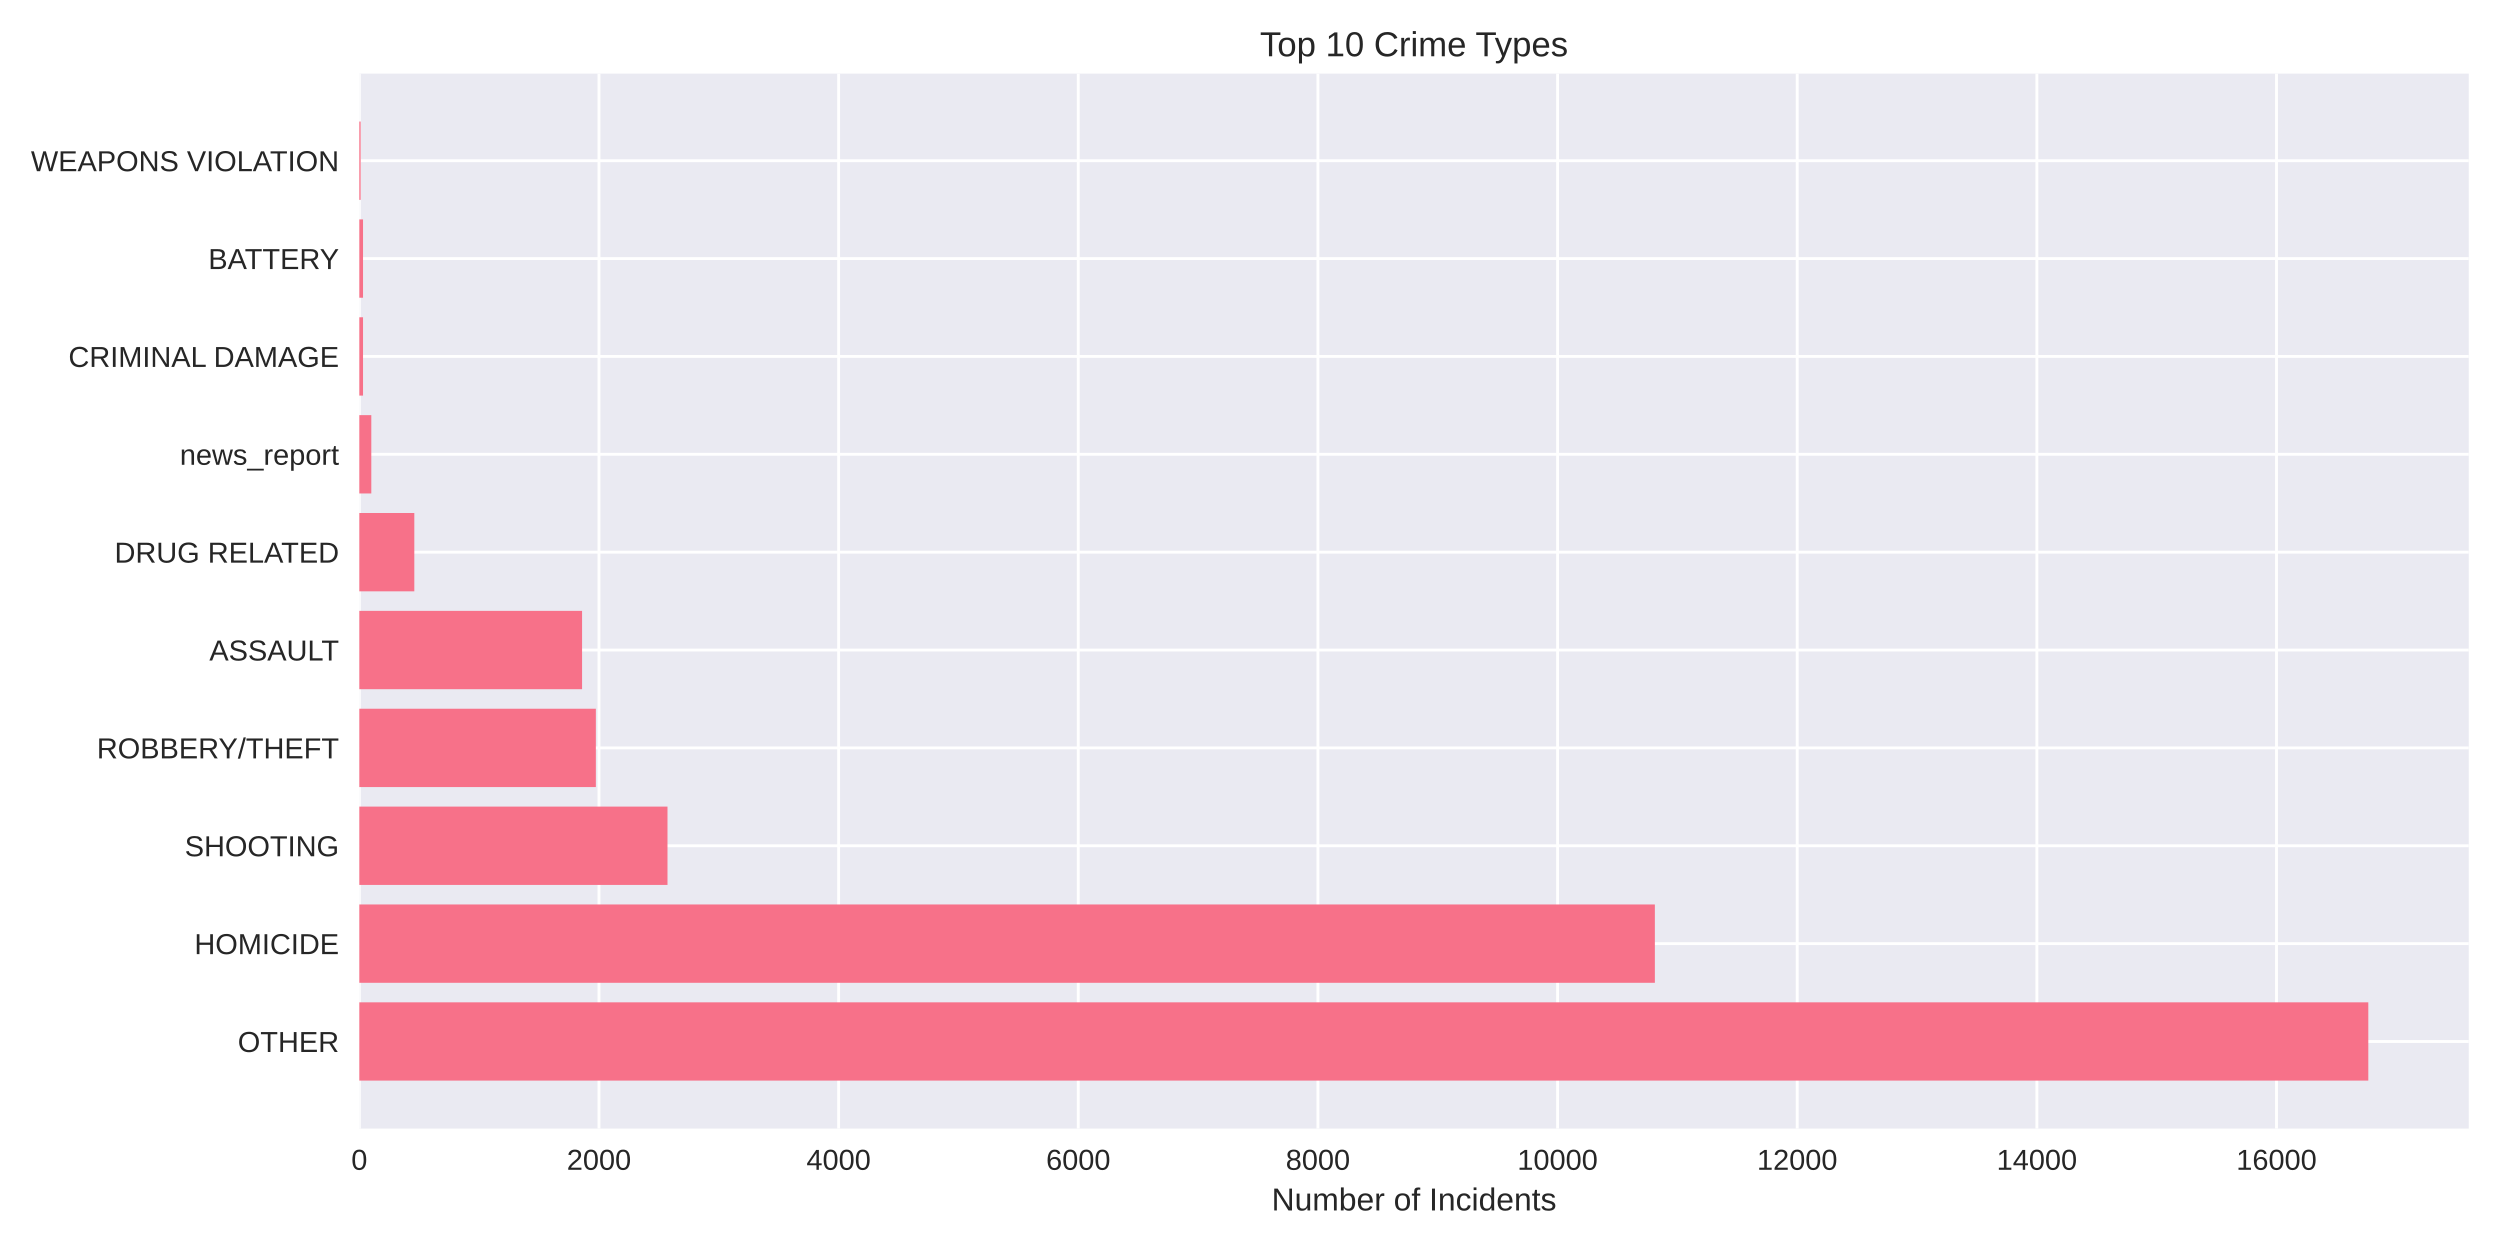
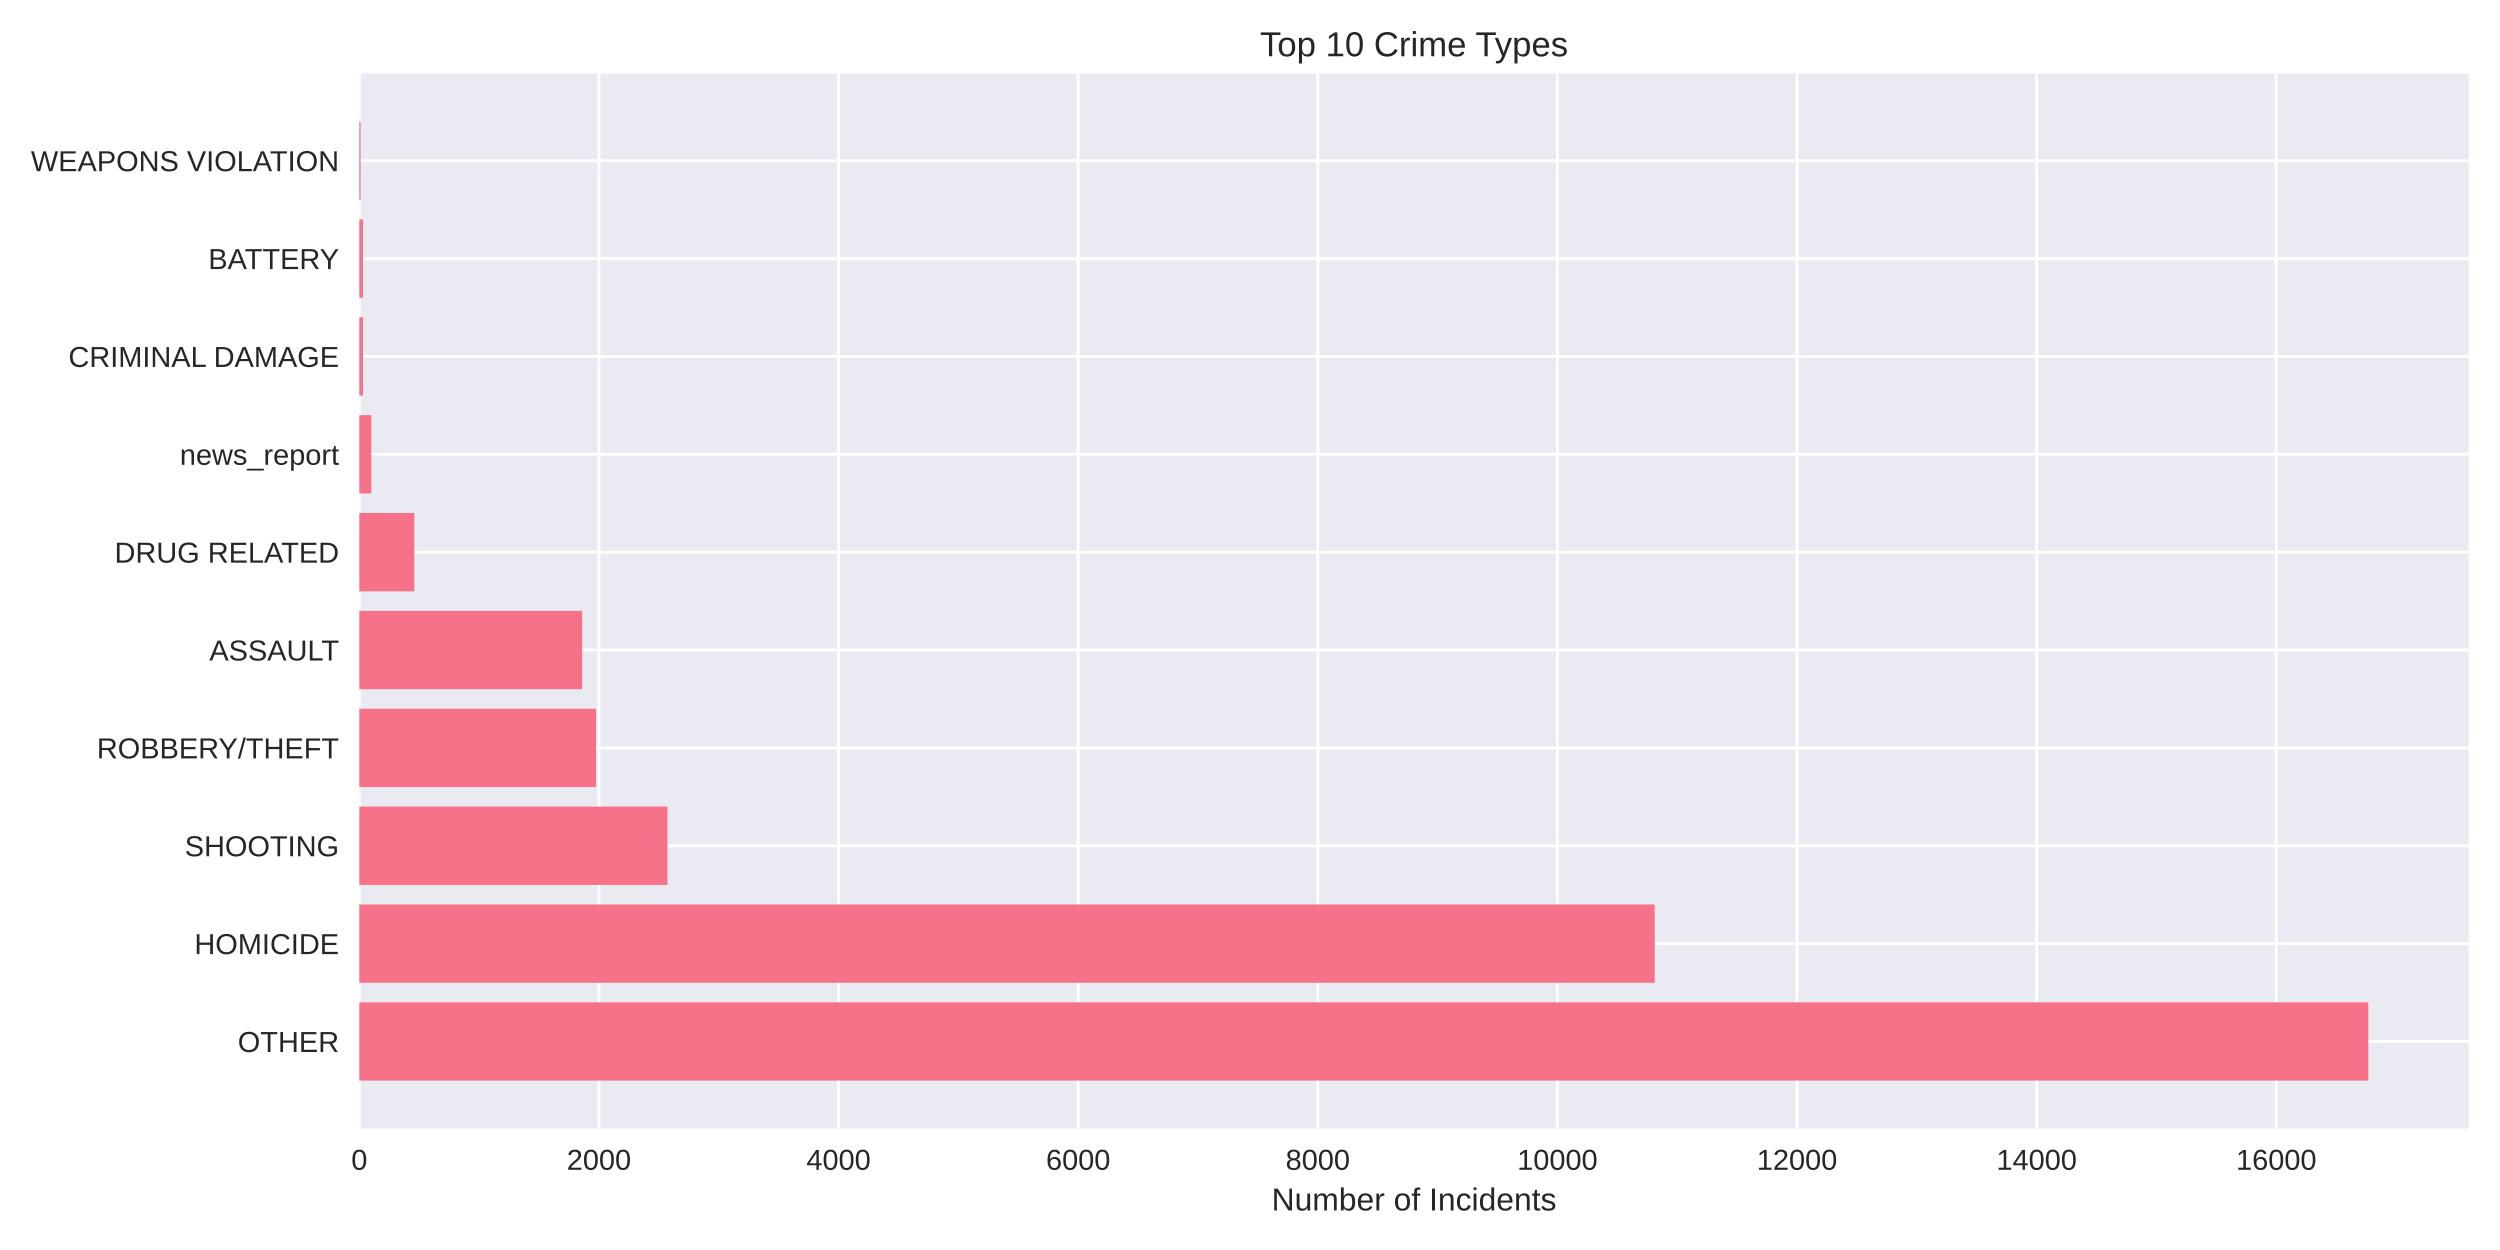
<svg xmlns="http://www.w3.org/2000/svg" width="864pt" height="432pt" viewBox="0 0 864 432" version="1.1">
  <defs>
    <style type="text/css">*{stroke-linejoin: round; stroke-linecap: butt}</style>
  </defs>
  <g id="figure_1">
    <g id="patch_1">
      <path d="M 0 432  L 864 432  L 864 0  L 0 0  z " style="fill: #ffffff" />
    </g>
    <g id="axes_1">
      <g id="patch_2">
        <path d="M 124.18 390.04  L 853.2 390.04  L 853.2 25.44  L 124.18 25.44  z " style="fill: #eaeaf2" />
      </g>
      <g id="matplotlib.axis_1">
        <g id="xtick_1">
          <g id="line2d_1">
-             <path d="M 124.18 390.04  L 124.18 25.44  " clip-path="url(#pb71716b796)" style="fill: none; stroke: #ffffff; stroke-linecap: round" />
+             <path d="M 124.18 390.04  L 124.18 25.44  " clip-path="url(#pf52e99d6dd)" style="fill: none; stroke: #ffffff; stroke-linecap: round" />
          </g>
          <g id="line2d_2" />
          <g id="text_1">
            <text style="fill: #262626; font: 10px 'Arial', 'Liberation Sans', 'DejaVu Sans', 'Bitstream Vera Sans', sans-serif; text-anchor: middle" x="124.18" y="404.287" transform="rotate(-0 124.18 404.2869)">0</text>
          </g>
        </g>
        <g id="xtick_2">
          <g id="line2d_3">
-             <path d="M 207.003 390.04  L 207.003 25.44  " clip-path="url(#pb71716b796)" style="fill: none; stroke: #ffffff; stroke-linecap: round" />
+             <path d="M 206.993 390.04  L 206.993 25.44  " clip-path="url(#pf52e99d6dd)" style="fill: none; stroke: #ffffff; stroke-linecap: round" />
          </g>
          <g id="line2d_4" />
          <g id="text_2">
-             <text style="fill: #262626; font: 10px 'Arial', 'Liberation Sans', 'DejaVu Sans', 'Bitstream Vera Sans', sans-serif; text-anchor: middle" x="207.003" y="404.287" transform="rotate(-0 207.0029 404.2869)">2000</text>
+             <text style="fill: #262626; font: 10px 'Arial', 'Liberation Sans', 'DejaVu Sans', 'Bitstream Vera Sans', sans-serif; text-anchor: middle" x="206.993" y="404.287" transform="rotate(-0 206.9931 404.2869)">2000</text>
          </g>
        </g>
        <g id="xtick_3">
          <g id="line2d_5">
-             <path d="M 289.826 390.04  L 289.826 25.44  " clip-path="url(#pb71716b796)" style="fill: none; stroke: #ffffff; stroke-linecap: round" />
+             <path d="M 289.806 390.04  L 289.806 25.44  " clip-path="url(#pf52e99d6dd)" style="fill: none; stroke: #ffffff; stroke-linecap: round" />
          </g>
          <g id="line2d_6" />
          <g id="text_3">
-             <text style="fill: #262626; font: 10px 'Arial', 'Liberation Sans', 'DejaVu Sans', 'Bitstream Vera Sans', sans-serif; text-anchor: middle" x="289.826" y="404.287" transform="rotate(-0 289.8259 404.2869)">4000</text>
+             <text style="fill: #262626; font: 10px 'Arial', 'Liberation Sans', 'DejaVu Sans', 'Bitstream Vera Sans', sans-serif; text-anchor: middle" x="289.806" y="404.287" transform="rotate(-0 289.8061 404.2869)">4000</text>
          </g>
        </g>
        <g id="xtick_4">
          <g id="line2d_7">
-             <path d="M 372.649 390.04  L 372.649 25.44  " clip-path="url(#pb71716b796)" style="fill: none; stroke: #ffffff; stroke-linecap: round" />
+             <path d="M 372.619 390.04  L 372.619 25.44  " clip-path="url(#pf52e99d6dd)" style="fill: none; stroke: #ffffff; stroke-linecap: round" />
          </g>
          <g id="line2d_8" />
          <g id="text_4">
-             <text style="fill: #262626; font: 10px 'Arial', 'Liberation Sans', 'DejaVu Sans', 'Bitstream Vera Sans', sans-serif; text-anchor: middle" x="372.649" y="404.287" transform="rotate(-0 372.6488 404.2869)">6000</text>
+             <text style="fill: #262626; font: 10px 'Arial', 'Liberation Sans', 'DejaVu Sans', 'Bitstream Vera Sans', sans-serif; text-anchor: middle" x="372.619" y="404.287" transform="rotate(-0 372.6192 404.2869)">6000</text>
          </g>
        </g>
        <g id="xtick_5">
          <g id="line2d_9">
-             <path d="M 455.472 390.04  L 455.472 25.44  " clip-path="url(#pb71716b796)" style="fill: none; stroke: #ffffff; stroke-linecap: round" />
+             <path d="M 455.432 390.04  L 455.432 25.44  " clip-path="url(#pf52e99d6dd)" style="fill: none; stroke: #ffffff; stroke-linecap: round" />
          </g>
          <g id="line2d_10" />
          <g id="text_5">
-             <text style="fill: #262626; font: 10px 'Arial', 'Liberation Sans', 'DejaVu Sans', 'Bitstream Vera Sans', sans-serif; text-anchor: middle" x="455.472" y="404.287" transform="rotate(-0 455.4718 404.2869)">8000</text>
+             <text style="fill: #262626; font: 10px 'Arial', 'Liberation Sans', 'DejaVu Sans', 'Bitstream Vera Sans', sans-serif; text-anchor: middle" x="455.432" y="404.287" transform="rotate(-0 455.4323 404.2869)">8000</text>
          </g>
        </g>
        <g id="xtick_6">
          <g id="line2d_11">
-             <path d="M 538.295 390.04  L 538.295 25.44  " clip-path="url(#pb71716b796)" style="fill: none; stroke: #ffffff; stroke-linecap: round" />
+             <path d="M 538.245 390.04  L 538.245 25.44  " clip-path="url(#pf52e99d6dd)" style="fill: none; stroke: #ffffff; stroke-linecap: round" />
          </g>
          <g id="line2d_12" />
          <g id="text_6">
-             <text style="fill: #262626; font: 10px 'Arial', 'Liberation Sans', 'DejaVu Sans', 'Bitstream Vera Sans', sans-serif; text-anchor: middle" x="538.295" y="404.287" transform="rotate(-0 538.2947 404.2869)">10000</text>
+             <text style="fill: #262626; font: 10px 'Arial', 'Liberation Sans', 'DejaVu Sans', 'Bitstream Vera Sans', sans-serif; text-anchor: middle" x="538.245" y="404.287" transform="rotate(-0 538.2453 404.2869)">10000</text>
          </g>
        </g>
        <g id="xtick_7">
          <g id="line2d_13">
-             <path d="M 621.118 390.04  L 621.118 25.44  " clip-path="url(#pb71716b796)" style="fill: none; stroke: #ffffff; stroke-linecap: round" />
+             <path d="M 621.058 390.04  L 621.058 25.44  " clip-path="url(#pf52e99d6dd)" style="fill: none; stroke: #ffffff; stroke-linecap: round" />
          </g>
          <g id="line2d_14" />
          <g id="text_7">
-             <text style="fill: #262626; font: 10px 'Arial', 'Liberation Sans', 'DejaVu Sans', 'Bitstream Vera Sans', sans-serif; text-anchor: middle" x="621.118" y="404.287" transform="rotate(-0 621.1177 404.2869)">12000</text>
+             <text style="fill: #262626; font: 10px 'Arial', 'Liberation Sans', 'DejaVu Sans', 'Bitstream Vera Sans', sans-serif; text-anchor: middle" x="621.058" y="404.287" transform="rotate(-0 621.0584 404.2869)">12000</text>
          </g>
        </g>
        <g id="xtick_8">
          <g id="line2d_15">
-             <path d="M 703.941 390.04  L 703.941 25.44  " clip-path="url(#pb71716b796)" style="fill: none; stroke: #ffffff; stroke-linecap: round" />
+             <path d="M 703.871 390.04  L 703.871 25.44  " clip-path="url(#pf52e99d6dd)" style="fill: none; stroke: #ffffff; stroke-linecap: round" />
          </g>
          <g id="line2d_16" />
          <g id="text_8">
-             <text style="fill: #262626; font: 10px 'Arial', 'Liberation Sans', 'DejaVu Sans', 'Bitstream Vera Sans', sans-serif; text-anchor: middle" x="703.941" y="404.287" transform="rotate(-0 703.9406 404.2869)">14000</text>
+             <text style="fill: #262626; font: 10px 'Arial', 'Liberation Sans', 'DejaVu Sans', 'Bitstream Vera Sans', sans-serif; text-anchor: middle" x="703.871" y="404.287" transform="rotate(-0 703.8715 404.2869)">14000</text>
          </g>
        </g>
        <g id="xtick_9">
          <g id="line2d_17">
-             <path d="M 786.764 390.04  L 786.764 25.44  " clip-path="url(#pb71716b796)" style="fill: none; stroke: #ffffff; stroke-linecap: round" />
+             <path d="M 786.685 390.04  L 786.685 25.44  " clip-path="url(#pf52e99d6dd)" style="fill: none; stroke: #ffffff; stroke-linecap: round" />
          </g>
          <g id="line2d_18" />
          <g id="text_9">
-             <text style="fill: #262626; font: 10px 'Arial', 'Liberation Sans', 'DejaVu Sans', 'Bitstream Vera Sans', sans-serif; text-anchor: middle" x="786.764" y="404.287" transform="rotate(-0 786.7636 404.2869)">16000</text>
+             <text style="fill: #262626; font: 10px 'Arial', 'Liberation Sans', 'DejaVu Sans', 'Bitstream Vera Sans', sans-serif; text-anchor: middle" x="786.685" y="404.287" transform="rotate(-0 786.6845 404.2869)">16000</text>
          </g>
        </g>
        <g id="text_10">
          <text style="fill: #262626; font: 11px 'Arial', 'Liberation Sans', 'DejaVu Sans', 'Bitstream Vera Sans', sans-serif; text-anchor: middle" x="488.69" y="418.333" transform="rotate(-0 488.69 418.3334)">Number of Incidents</text>
        </g>
      </g>
      <g id="matplotlib.axis_2">
        <g id="ytick_1">
          <g id="line2d_19">
-             <path d="M 124.18 359.939  L 853.2 359.939  " clip-path="url(#pb71716b796)" style="fill: none; stroke: #ffffff; stroke-linecap: round" />
+             <path d="M 124.18 359.939  L 853.2 359.939  " clip-path="url(#pf52e99d6dd)" style="fill: none; stroke: #ffffff; stroke-linecap: round" />
          </g>
          <g id="line2d_20" />
          <g id="text_11">
            <text style="fill: #262626; font: 10px 'Arial', 'Liberation Sans', 'DejaVu Sans', 'Bitstream Vera Sans', sans-serif; text-anchor: end" x="117.18" y="363.562" transform="rotate(-0 117.18 363.562)">OTHER</text>
          </g>
        </g>
        <g id="ytick_2">
          <g id="line2d_21">
-             <path d="M 124.18 326.117  L 853.2 326.117  " clip-path="url(#pb71716b796)" style="fill: none; stroke: #ffffff; stroke-linecap: round" />
+             <path d="M 124.18 326.117  L 853.2 326.117  " clip-path="url(#pf52e99d6dd)" style="fill: none; stroke: #ffffff; stroke-linecap: round" />
          </g>
          <g id="line2d_22" />
          <g id="text_12">
            <text style="fill: #262626; font: 10px 'Arial', 'Liberation Sans', 'DejaVu Sans', 'Bitstream Vera Sans', sans-serif; text-anchor: end" x="117.18" y="329.74" transform="rotate(-0 117.18 329.7401)">HOMICIDE</text>
          </g>
        </g>
        <g id="ytick_3">
          <g id="line2d_23">
-             <path d="M 124.18 292.295  L 853.2 292.295  " clip-path="url(#pb71716b796)" style="fill: none; stroke: #ffffff; stroke-linecap: round" />
+             <path d="M 124.18 292.295  L 853.2 292.295  " clip-path="url(#pf52e99d6dd)" style="fill: none; stroke: #ffffff; stroke-linecap: round" />
          </g>
          <g id="line2d_24" />
          <g id="text_13">
            <text style="fill: #262626; font: 10px 'Arial', 'Liberation Sans', 'DejaVu Sans', 'Bitstream Vera Sans', sans-serif; text-anchor: end" x="117.18" y="295.918" transform="rotate(-0 117.18 295.9182)">SHOOTING</text>
          </g>
        </g>
        <g id="ytick_4">
          <g id="line2d_25">
-             <path d="M 124.18 258.473  L 853.2 258.473  " clip-path="url(#pb71716b796)" style="fill: none; stroke: #ffffff; stroke-linecap: round" />
+             <path d="M 124.18 258.473  L 853.2 258.473  " clip-path="url(#pf52e99d6dd)" style="fill: none; stroke: #ffffff; stroke-linecap: round" />
          </g>
          <g id="line2d_26" />
          <g id="text_14">
            <text style="fill: #262626; font: 10px 'Arial', 'Liberation Sans', 'DejaVu Sans', 'Bitstream Vera Sans', sans-serif; text-anchor: end" x="117.18" y="262.096" transform="rotate(-0 117.18 262.0963)">ROBBERY/THEFT</text>
          </g>
        </g>
        <g id="ytick_5">
          <g id="line2d_27">
-             <path d="M 124.18 224.651  L 853.2 224.651  " clip-path="url(#pb71716b796)" style="fill: none; stroke: #ffffff; stroke-linecap: round" />
+             <path d="M 124.18 224.651  L 853.2 224.651  " clip-path="url(#pf52e99d6dd)" style="fill: none; stroke: #ffffff; stroke-linecap: round" />
          </g>
          <g id="line2d_28" />
          <g id="text_15">
            <text style="fill: #262626; font: 10px 'Arial', 'Liberation Sans', 'DejaVu Sans', 'Bitstream Vera Sans', sans-serif; text-anchor: end" x="117.18" y="228.274" transform="rotate(-0 117.18 228.2744)">ASSAULT</text>
          </g>
        </g>
        <g id="ytick_6">
          <g id="line2d_29">
-             <path d="M 124.18 190.829  L 853.2 190.829  " clip-path="url(#pb71716b796)" style="fill: none; stroke: #ffffff; stroke-linecap: round" />
+             <path d="M 124.18 190.829  L 853.2 190.829  " clip-path="url(#pf52e99d6dd)" style="fill: none; stroke: #ffffff; stroke-linecap: round" />
          </g>
          <g id="line2d_30" />
          <g id="text_16">
            <text style="fill: #262626; font: 10px 'Arial', 'Liberation Sans', 'DejaVu Sans', 'Bitstream Vera Sans', sans-serif; text-anchor: end" x="117.18" y="194.452" transform="rotate(-0 117.18 194.4525)">DRUG RELATED</text>
          </g>
        </g>
        <g id="ytick_7">
          <g id="line2d_31">
-             <path d="M 124.18 157.007  L 853.2 157.007  " clip-path="url(#pb71716b796)" style="fill: none; stroke: #ffffff; stroke-linecap: round" />
+             <path d="M 124.18 157.007  L 853.2 157.007  " clip-path="url(#pf52e99d6dd)" style="fill: none; stroke: #ffffff; stroke-linecap: round" />
          </g>
          <g id="line2d_32" />
          <g id="text_17">
            <text style="fill: #262626; font: 10px 'Arial', 'Liberation Sans', 'DejaVu Sans', 'Bitstream Vera Sans', sans-serif; text-anchor: end" x="117.18" y="160.631" transform="rotate(-0 117.18 160.6306)">news_report</text>
          </g>
        </g>
        <g id="ytick_8">
          <g id="line2d_33">
-             <path d="M 124.18 123.185  L 853.2 123.185  " clip-path="url(#pb71716b796)" style="fill: none; stroke: #ffffff; stroke-linecap: round" />
+             <path d="M 124.18 123.185  L 853.2 123.185  " clip-path="url(#pf52e99d6dd)" style="fill: none; stroke: #ffffff; stroke-linecap: round" />
          </g>
          <g id="line2d_34" />
          <g id="text_18">
            <text style="fill: #262626; font: 10px 'Arial', 'Liberation Sans', 'DejaVu Sans', 'Bitstream Vera Sans', sans-serif; text-anchor: end" x="117.18" y="126.809" transform="rotate(-0 117.18 126.8087)">CRIMINAL DAMAGE</text>
          </g>
        </g>
        <g id="ytick_9">
          <g id="line2d_35">
-             <path d="M 124.18 89.363  L 853.2 89.363  " clip-path="url(#pb71716b796)" style="fill: none; stroke: #ffffff; stroke-linecap: round" />
+             <path d="M 124.18 89.363  L 853.2 89.363  " clip-path="url(#pf52e99d6dd)" style="fill: none; stroke: #ffffff; stroke-linecap: round" />
          </g>
          <g id="line2d_36" />
          <g id="text_19">
            <text style="fill: #262626; font: 10px 'Arial', 'Liberation Sans', 'DejaVu Sans', 'Bitstream Vera Sans', sans-serif; text-anchor: end" x="117.18" y="92.987" transform="rotate(-0 117.18 92.98681)">BATTERY</text>
          </g>
        </g>
        <g id="ytick_10">
          <g id="line2d_37">
-             <path d="M 124.18 55.541  L 853.2 55.541  " clip-path="url(#pb71716b796)" style="fill: none; stroke: #ffffff; stroke-linecap: round" />
+             <path d="M 124.18 55.541  L 853.2 55.541  " clip-path="url(#pf52e99d6dd)" style="fill: none; stroke: #ffffff; stroke-linecap: round" />
          </g>
          <g id="line2d_38" />
          <g id="text_20">
            <text style="fill: #262626; font: 10px 'Arial', 'Liberation Sans', 'DejaVu Sans', 'Bitstream Vera Sans', sans-serif; text-anchor: end" x="117.18" y="59.165" transform="rotate(-0 117.18 59.16492)">WEAPONS VIOLATION</text>
          </g>
        </g>
      </g>
      <g id="patch_3">
-         <path d="M 124.18 373.467  L 818.485 373.467  L 818.485 346.41  L 124.18 346.41  z " clip-path="url(#pb71716b796)" style="fill: #f77189" />
+         <path d="M 124.18 373.467  L 818.485 373.467  L 818.485 346.41  L 124.18 346.41  z " clip-path="url(#pf52e99d6dd)" style="fill: #f77189" />
      </g>
      <g id="patch_4">
-         <path d="M 124.18 339.645  L 571.921 339.645  L 571.921 312.588  L 124.18 312.588  z " clip-path="url(#pb71716b796)" style="fill: #f77189" />
+         <path d="M 124.18 339.645  L 571.867 339.645  L 571.867 312.588  L 124.18 312.588  z " clip-path="url(#pf52e99d6dd)" style="fill: #f77189" />
      </g>
      <g id="patch_5">
-         <path d="M 124.18 305.823  L 230.69 305.823  L 230.69 278.766  L 124.18 278.766  z " clip-path="url(#pb71716b796)" style="fill: #f77189" />
+         <path d="M 124.18 305.823  L 230.678 305.823  L 230.678 278.766  L 124.18 278.766  z " clip-path="url(#pf52e99d6dd)" style="fill: #f77189" />
      </g>
      <g id="patch_6">
-         <path d="M 124.18 272.002  L 205.926 272.002  L 205.926 244.944  L 124.18 244.944  z " clip-path="url(#pb71716b796)" style="fill: #f77189" />
+         <path d="M 124.18 272.002  L 205.999 272.002  L 205.999 244.944  L 124.18 244.944  z " clip-path="url(#pf52e99d6dd)" style="fill: #f77189" />
      </g>
      <g id="patch_7">
-         <path d="M 124.18 238.18  L 201.164 238.18  L 201.164 211.122  L 124.18 211.122  z " clip-path="url(#pb71716b796)" style="fill: #f77189" />
+         <path d="M 124.18 238.18  L 201.196 238.18  L 201.196 211.122  L 124.18 211.122  z " clip-path="url(#pf52e99d6dd)" style="fill: #f77189" />
      </g>
      <g id="patch_8">
-         <path d="M 124.18 204.358  L 143.188 204.358  L 143.188 177.3  L 124.18 177.3  z " clip-path="url(#pb71716b796)" style="fill: #f77189" />
+         <path d="M 124.18 204.358  L 143.186 204.358  L 143.186 177.3  L 124.18 177.3  z " clip-path="url(#pf52e99d6dd)" style="fill: #f77189" />
      </g>
      <g id="patch_9">
-         <path d="M 124.18 170.536  L 128.321 170.536  L 128.321 143.478  L 124.18 143.478  z " clip-path="url(#pb71716b796)" style="fill: #f77189" />
+         <path d="M 124.18 170.536  L 128.321 170.536  L 128.321 143.478  L 124.18 143.478  z " clip-path="url(#pf52e99d6dd)" style="fill: #f77189" />
      </g>
      <g id="patch_10">
-         <path d="M 124.18 136.714  L 125.464 136.714  L 125.464 109.657  L 124.18 109.657  z " clip-path="url(#pb71716b796)" style="fill: #f77189" />
+         <path d="M 124.18 136.714  L 125.464 136.714  L 125.464 109.657  L 124.18 109.657  z " clip-path="url(#pf52e99d6dd)" style="fill: #f77189" />
      </g>
      <g id="patch_11">
-         <path d="M 124.18 102.892  L 125.464 102.892  L 125.464 75.835  L 124.18 75.835  z " clip-path="url(#pb71716b796)" style="fill: #f77189" />
+         <path d="M 124.18 102.892  L 125.464 102.892  L 125.464 75.835  L 124.18 75.835  z " clip-path="url(#pf52e99d6dd)" style="fill: #f77189" />
      </g>
      <g id="patch_12">
-         <path d="M 124.18 69.07  L 124.636 69.07  L 124.636 42.013  L 124.18 42.013  z " clip-path="url(#pb71716b796)" style="fill: #f77189" />
+         <path d="M 124.18 69.07  L 124.635 69.07  L 124.635 42.013  L 124.18 42.013  z " clip-path="url(#pf52e99d6dd)" style="fill: #f77189" />
      </g>
      <g id="patch_13">
        <path d="M 124.18 390.04  L 124.18 25.44  " style="fill: none" />
      </g>
      <g id="patch_14">
        <path d="M 853.2 390.04  L 853.2 25.44  " style="fill: none" />
      </g>
      <g id="patch_15">
        <path d="M 124.18 390.04  L 853.2 390.04  " style="fill: none" />
      </g>
      <g id="patch_16">
        <path d="M 124.18 25.44  L 853.2 25.44  " style="fill: none" />
      </g>
      <g id="text_21">
        <text style="fill: #262626; font: 12px 'Arial', 'Liberation Sans', 'DejaVu Sans', 'Bitstream Vera Sans', sans-serif; text-anchor: middle" x="488.69" y="19.44" transform="rotate(-0 488.69 19.44)">Top 10 Crime Types</text>
      </g>
    </g>
  </g>
  <defs>
-     <clipPath id="pb71716b796">
+     <clipPath id="pf52e99d6dd">
      <rect x="124.18" y="25.44" width="729.02" height="364.6" />
    </clipPath>
  </defs>
</svg>
